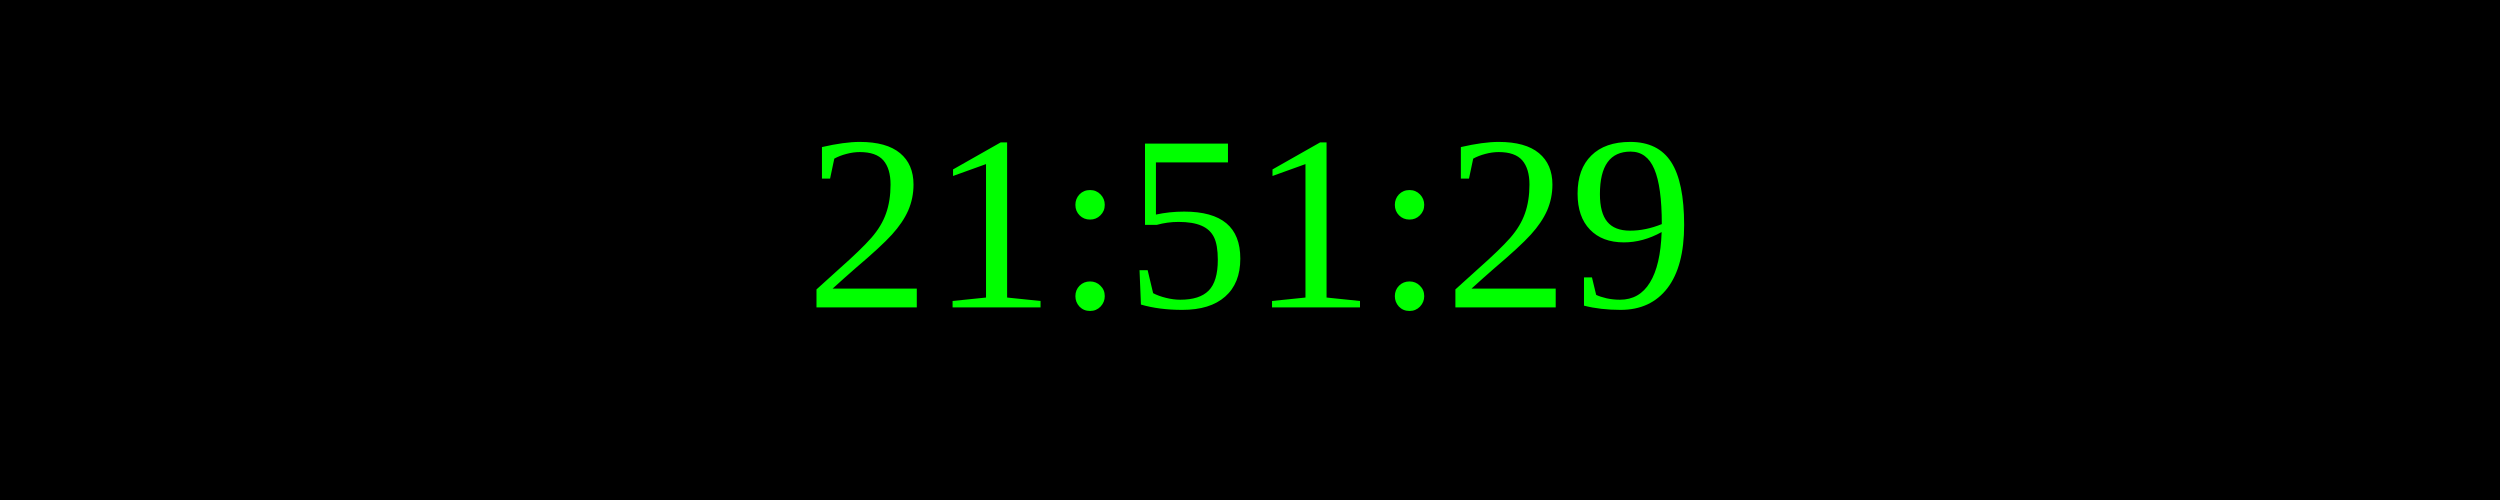
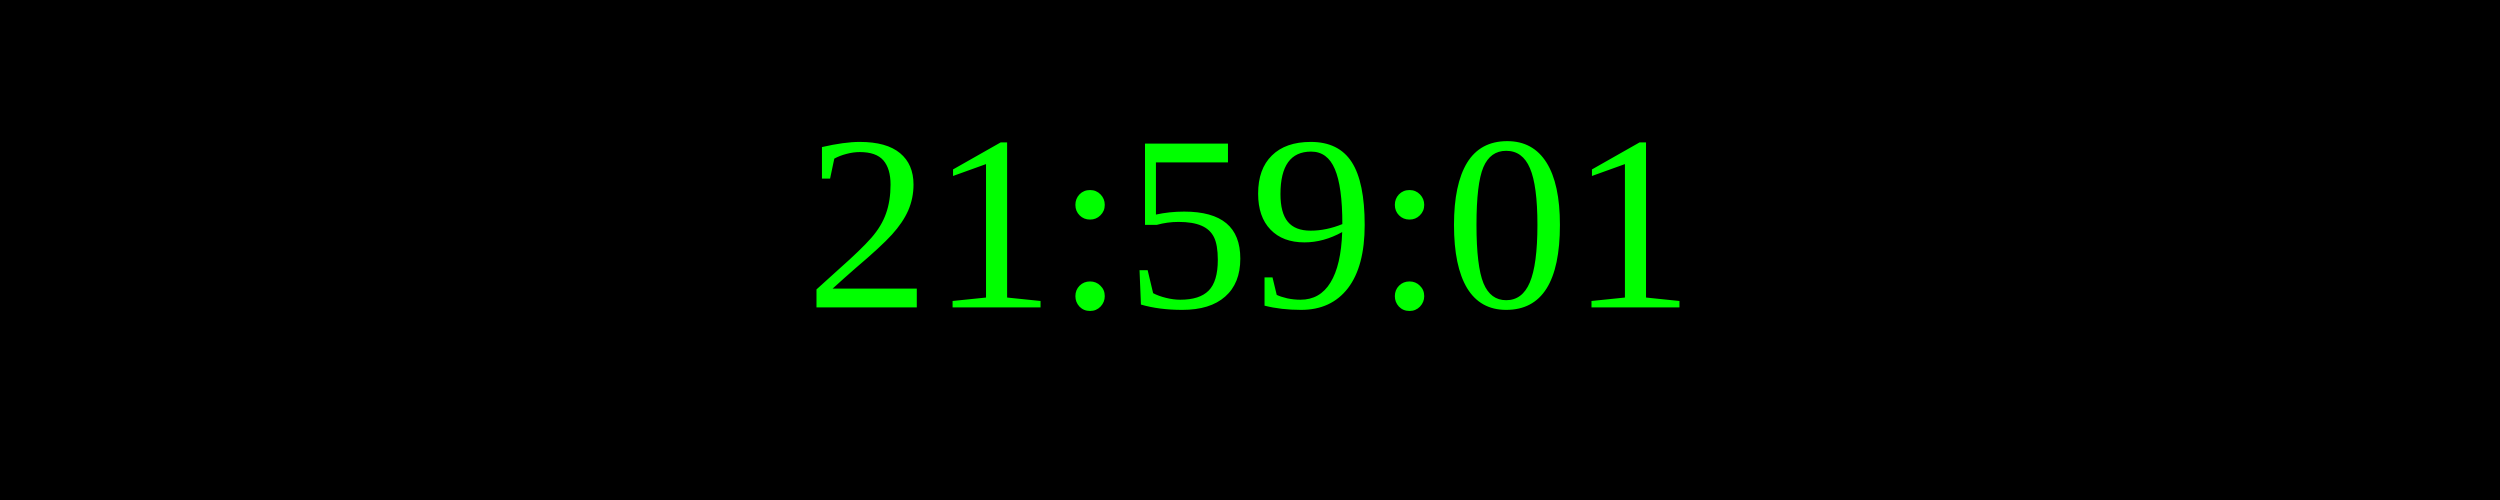
<svg xmlns="http://www.w3.org/2000/svg" width="250" height="50">
  <rect width="100%" height="100%" fill="black" />
  <text x="50%" y="50%" font-size="25" fill="lime" text-anchor="middle" dominant-baseline="middle">
- 21:51:29
+ 21:59:01
</text>
</svg>
